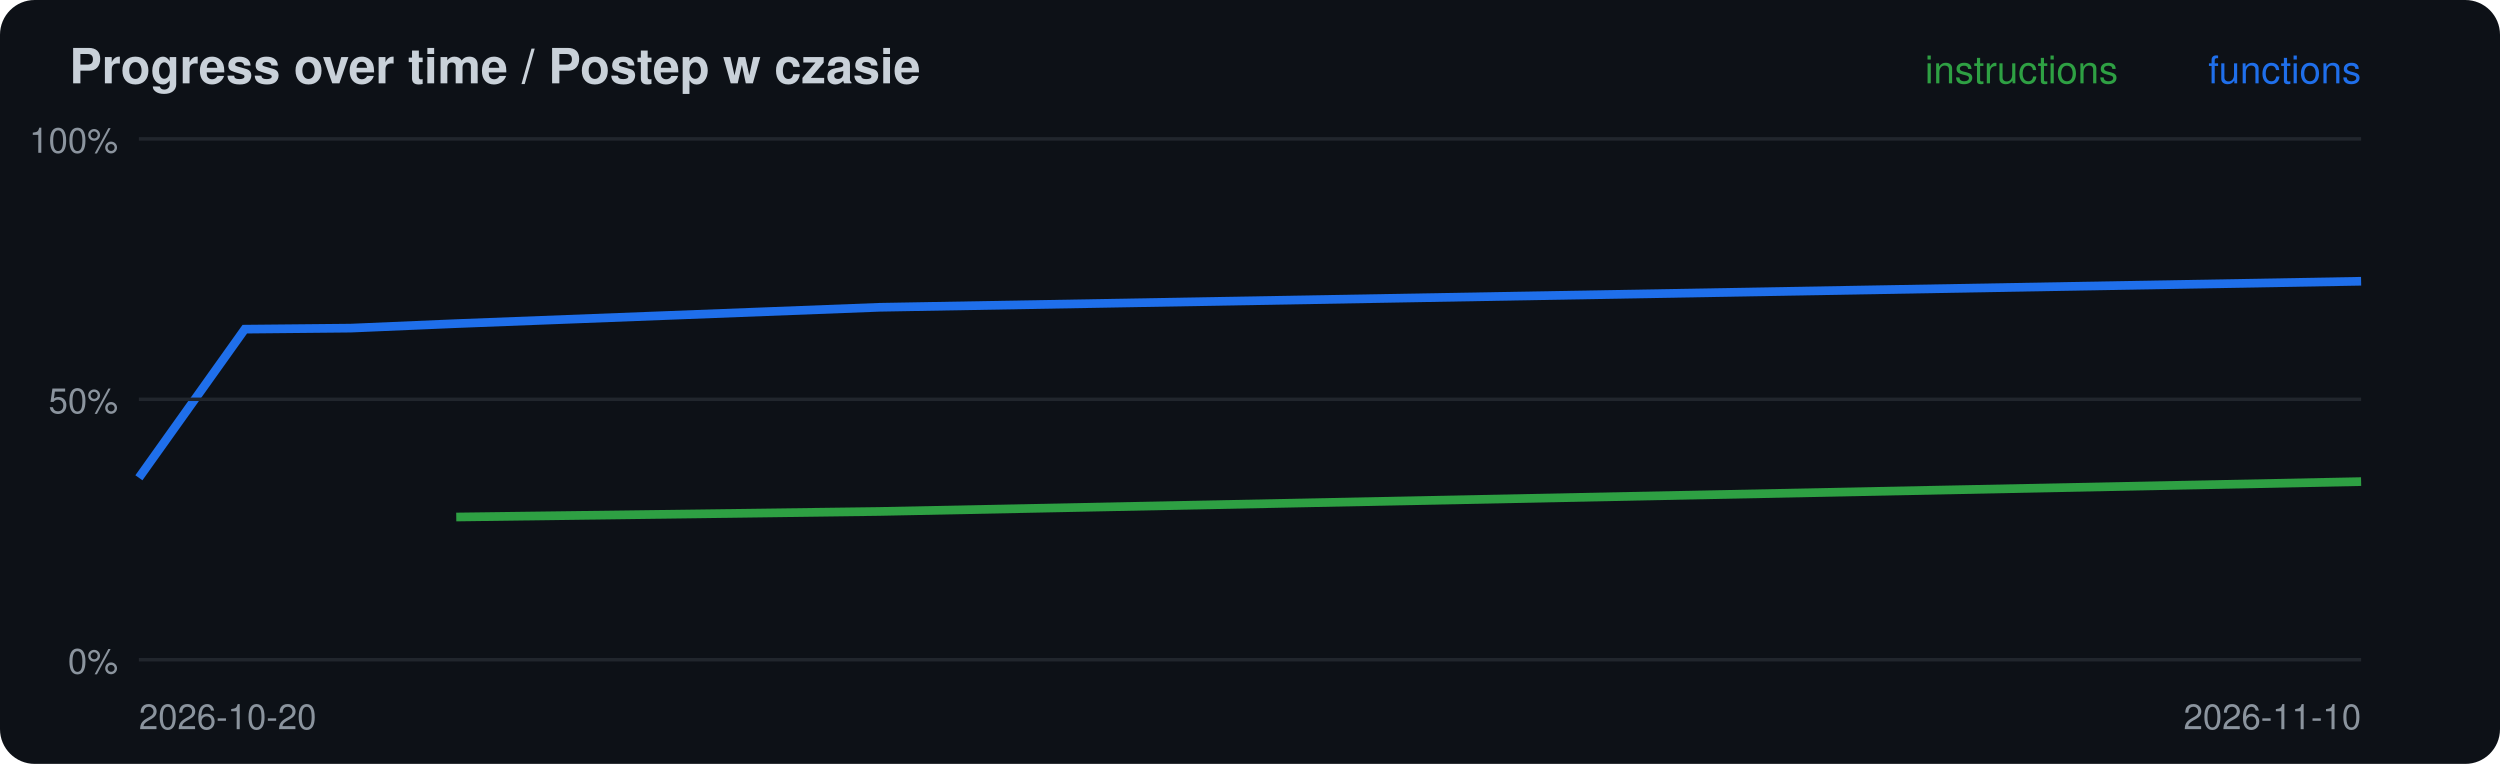
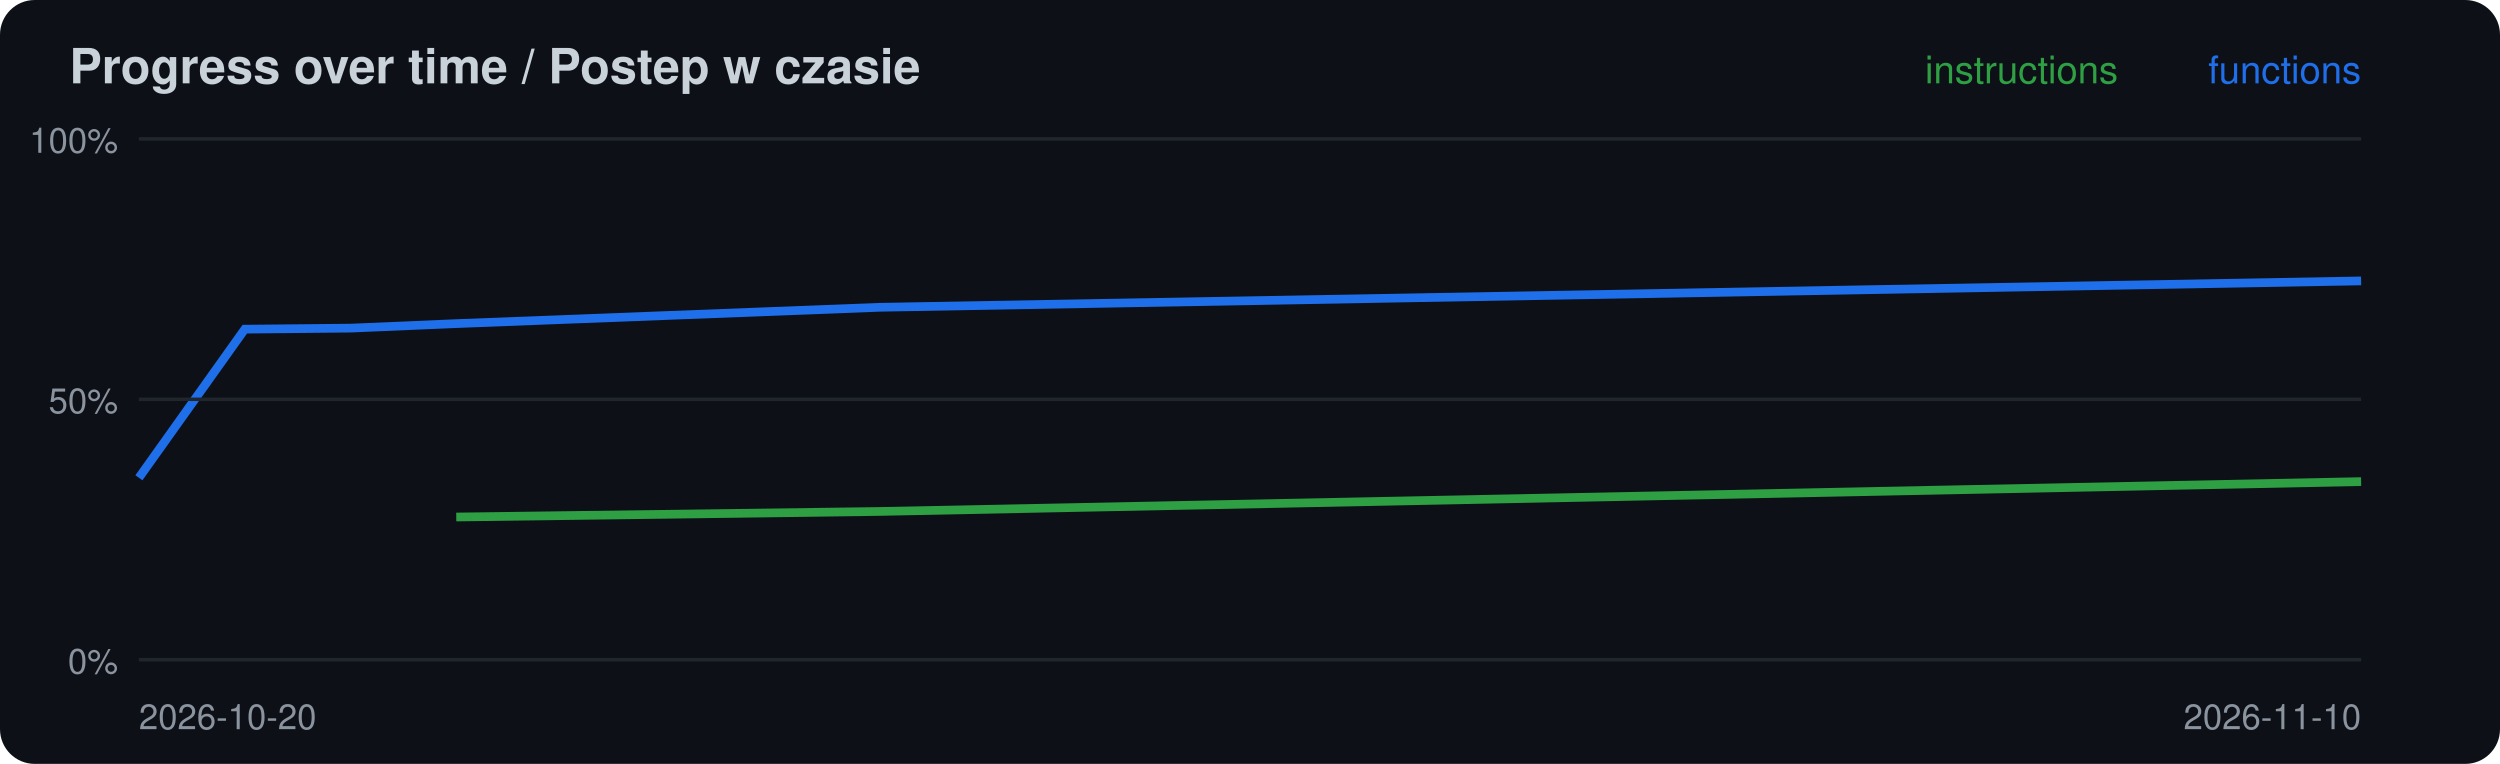
<svg xmlns="http://www.w3.org/2000/svg" width="720" height="220" viewBox="0 0 720 220">
  <rect width="720" height="220" rx="10" fill="#0d1117" />
  <text x="20" y="24" font-family="-apple-system,Segoe UI,Helvetica,Arial,sans-serif" font-size="14" font-weight="600" fill="#c9d1d9">Progress over time / Postep w czasie</text>
  <polyline points="131.4,148.9 253.3,147.3 680.0,138.7" fill="none" stroke="#2ea043" stroke-width="2.5" />
-   <polyline points="40.0,137.6 70.5,94.8 101.0,94.5 131.4,93.2 253.3,88.5 680.0,81.0" fill="none" stroke="#1f6feb" stroke-width="2.5" />
+   <polyline points="40.0,137.6 70.5,94.8 101.0,94.5 131.4,93.2 253.3,88.5 680.0,80.9" fill="none" stroke="#1f6feb" stroke-width="2.5" />
  <line x1="40" x2="680" y1="190.0" y2="190.0" stroke="#21262d" />
  <text x="34" y="194.0" font-family="-apple-system,Segoe UI,Helvetica,Arial,sans-serif" font-size="10" fill="#8b949e" text-anchor="end">0%</text>
  <line x1="40" x2="680" y1="115.0" y2="115.0" stroke="#21262d" />
  <text x="34" y="119.0" font-family="-apple-system,Segoe UI,Helvetica,Arial,sans-serif" font-size="10" fill="#8b949e" text-anchor="end">50%</text>
  <line x1="40" x2="680" y1="40.0" y2="40.0" stroke="#21262d" />
  <text x="34" y="44.0" font-family="-apple-system,Segoe UI,Helvetica,Arial,sans-serif" font-size="10" fill="#8b949e" text-anchor="end">100%</text>
  <text x="40" y="210" font-family="-apple-system,Segoe UI,Helvetica,Arial,sans-serif" font-size="10" fill="#8b949e">2026-10-20</text>
  <text x="680" y="24" font-family="-apple-system,Segoe UI,Helvetica,Arial,sans-serif" font-size="11" fill="#1f6feb" text-anchor="end">functions</text>
  <text x="610" y="24" font-family="-apple-system,Segoe UI,Helvetica,Arial,sans-serif" font-size="11" fill="#2ea043" text-anchor="end">instructions</text>
  <text x="680" y="210" font-family="-apple-system,Segoe UI,Helvetica,Arial,sans-serif" font-size="10" fill="#8b949e" text-anchor="end">2026-11-10</text>
</svg>
